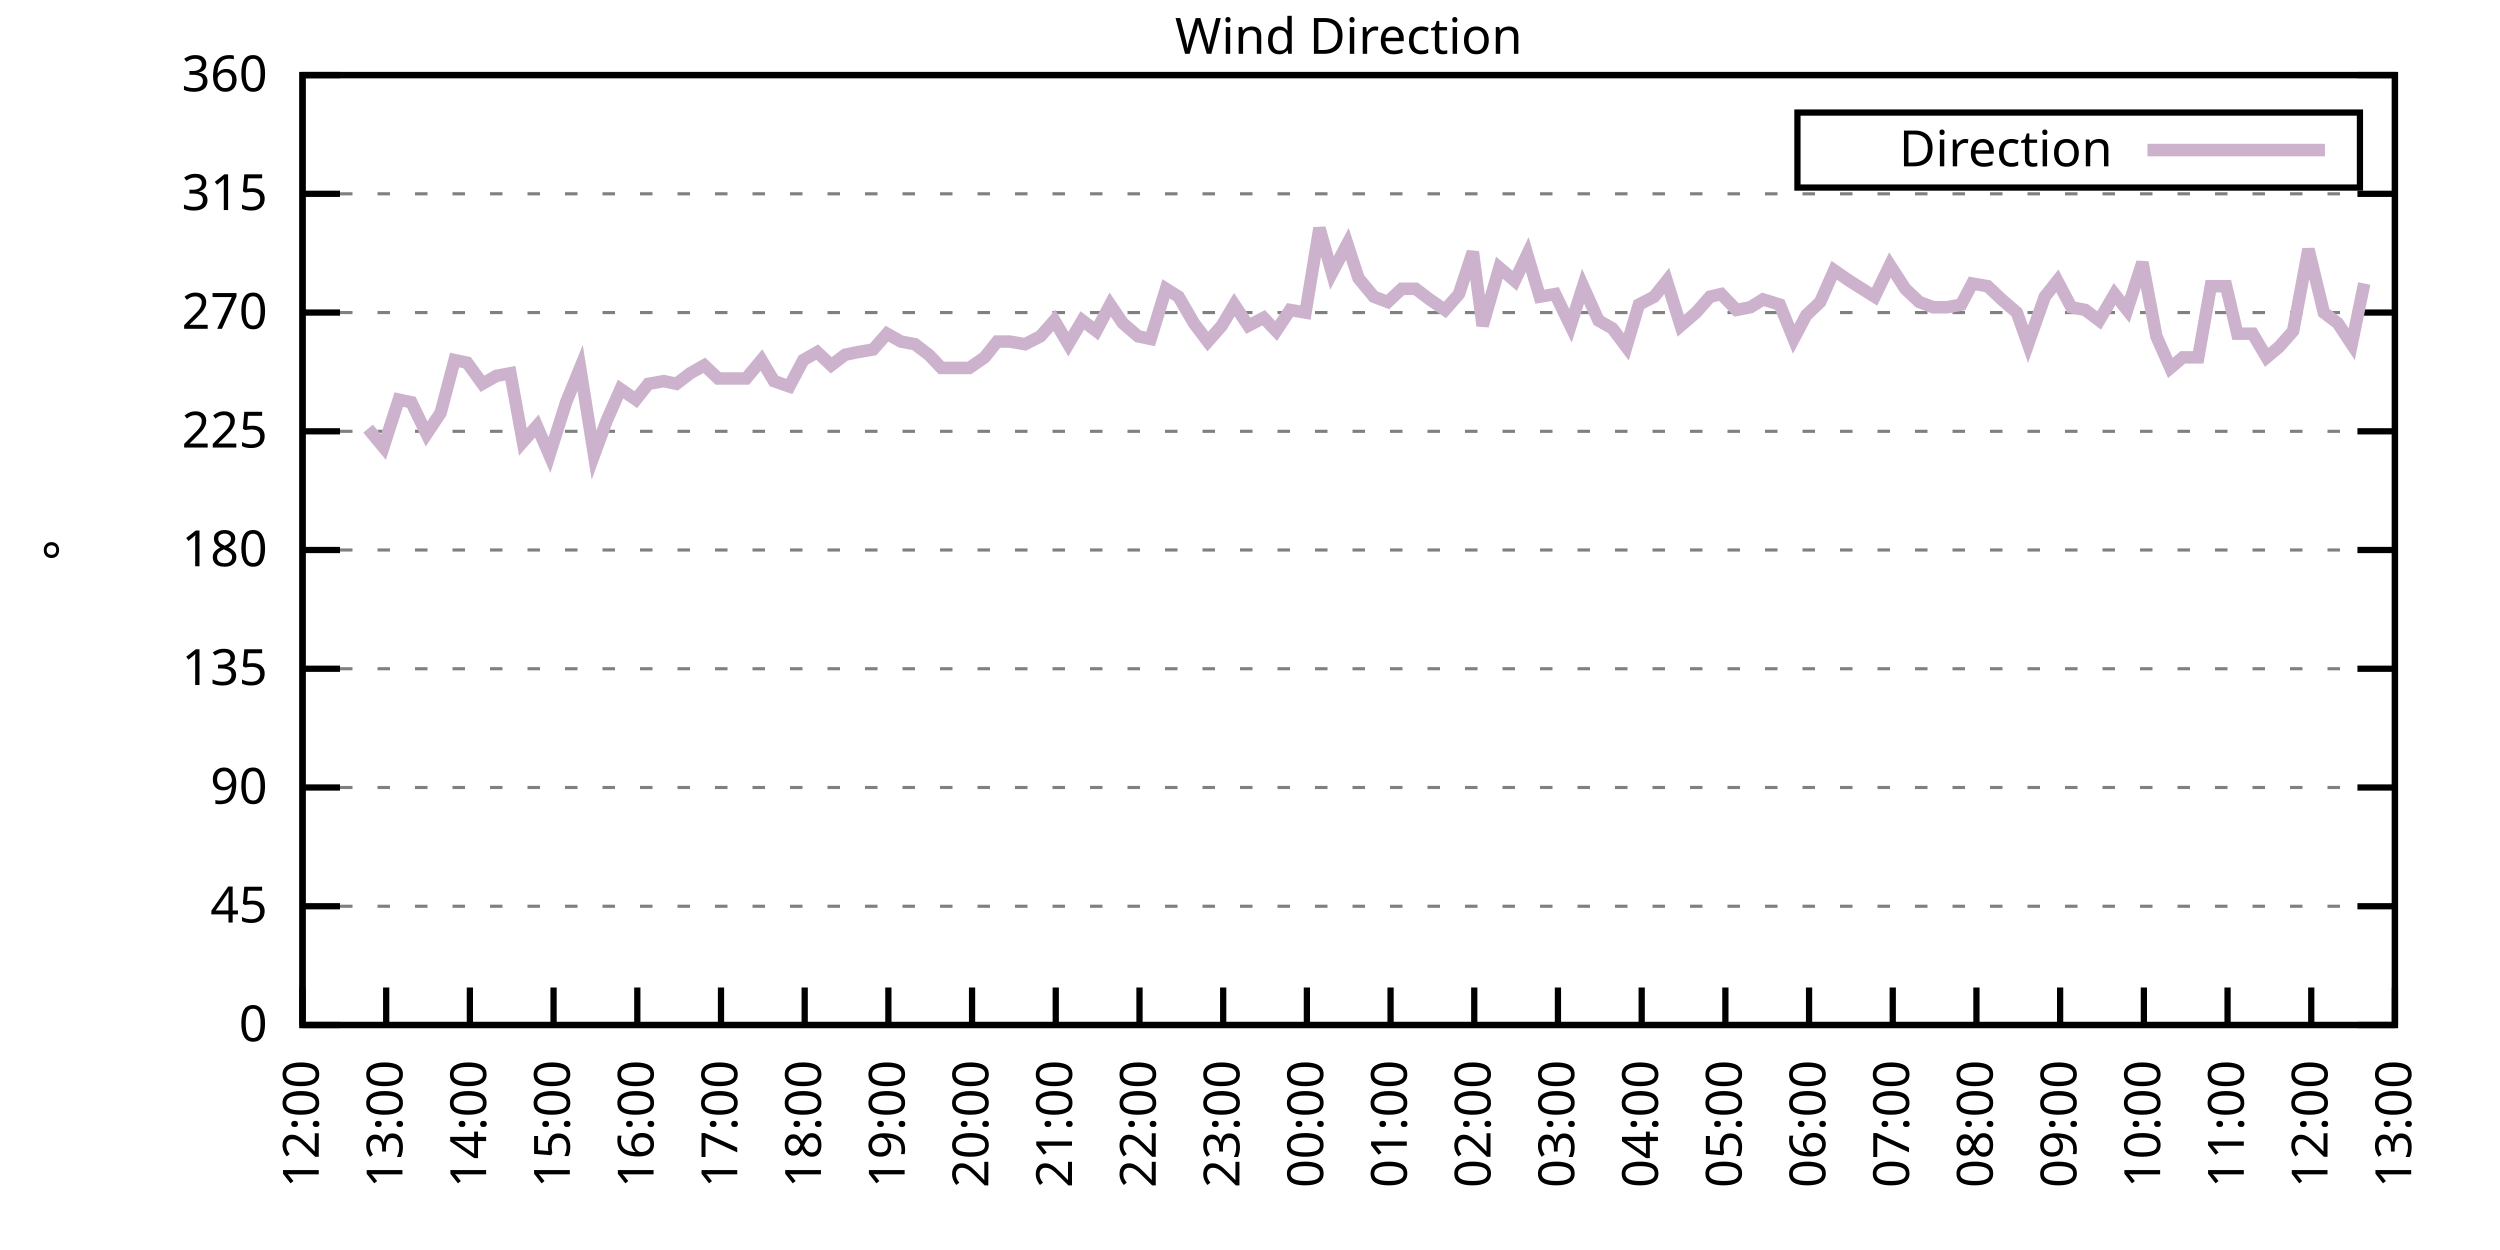
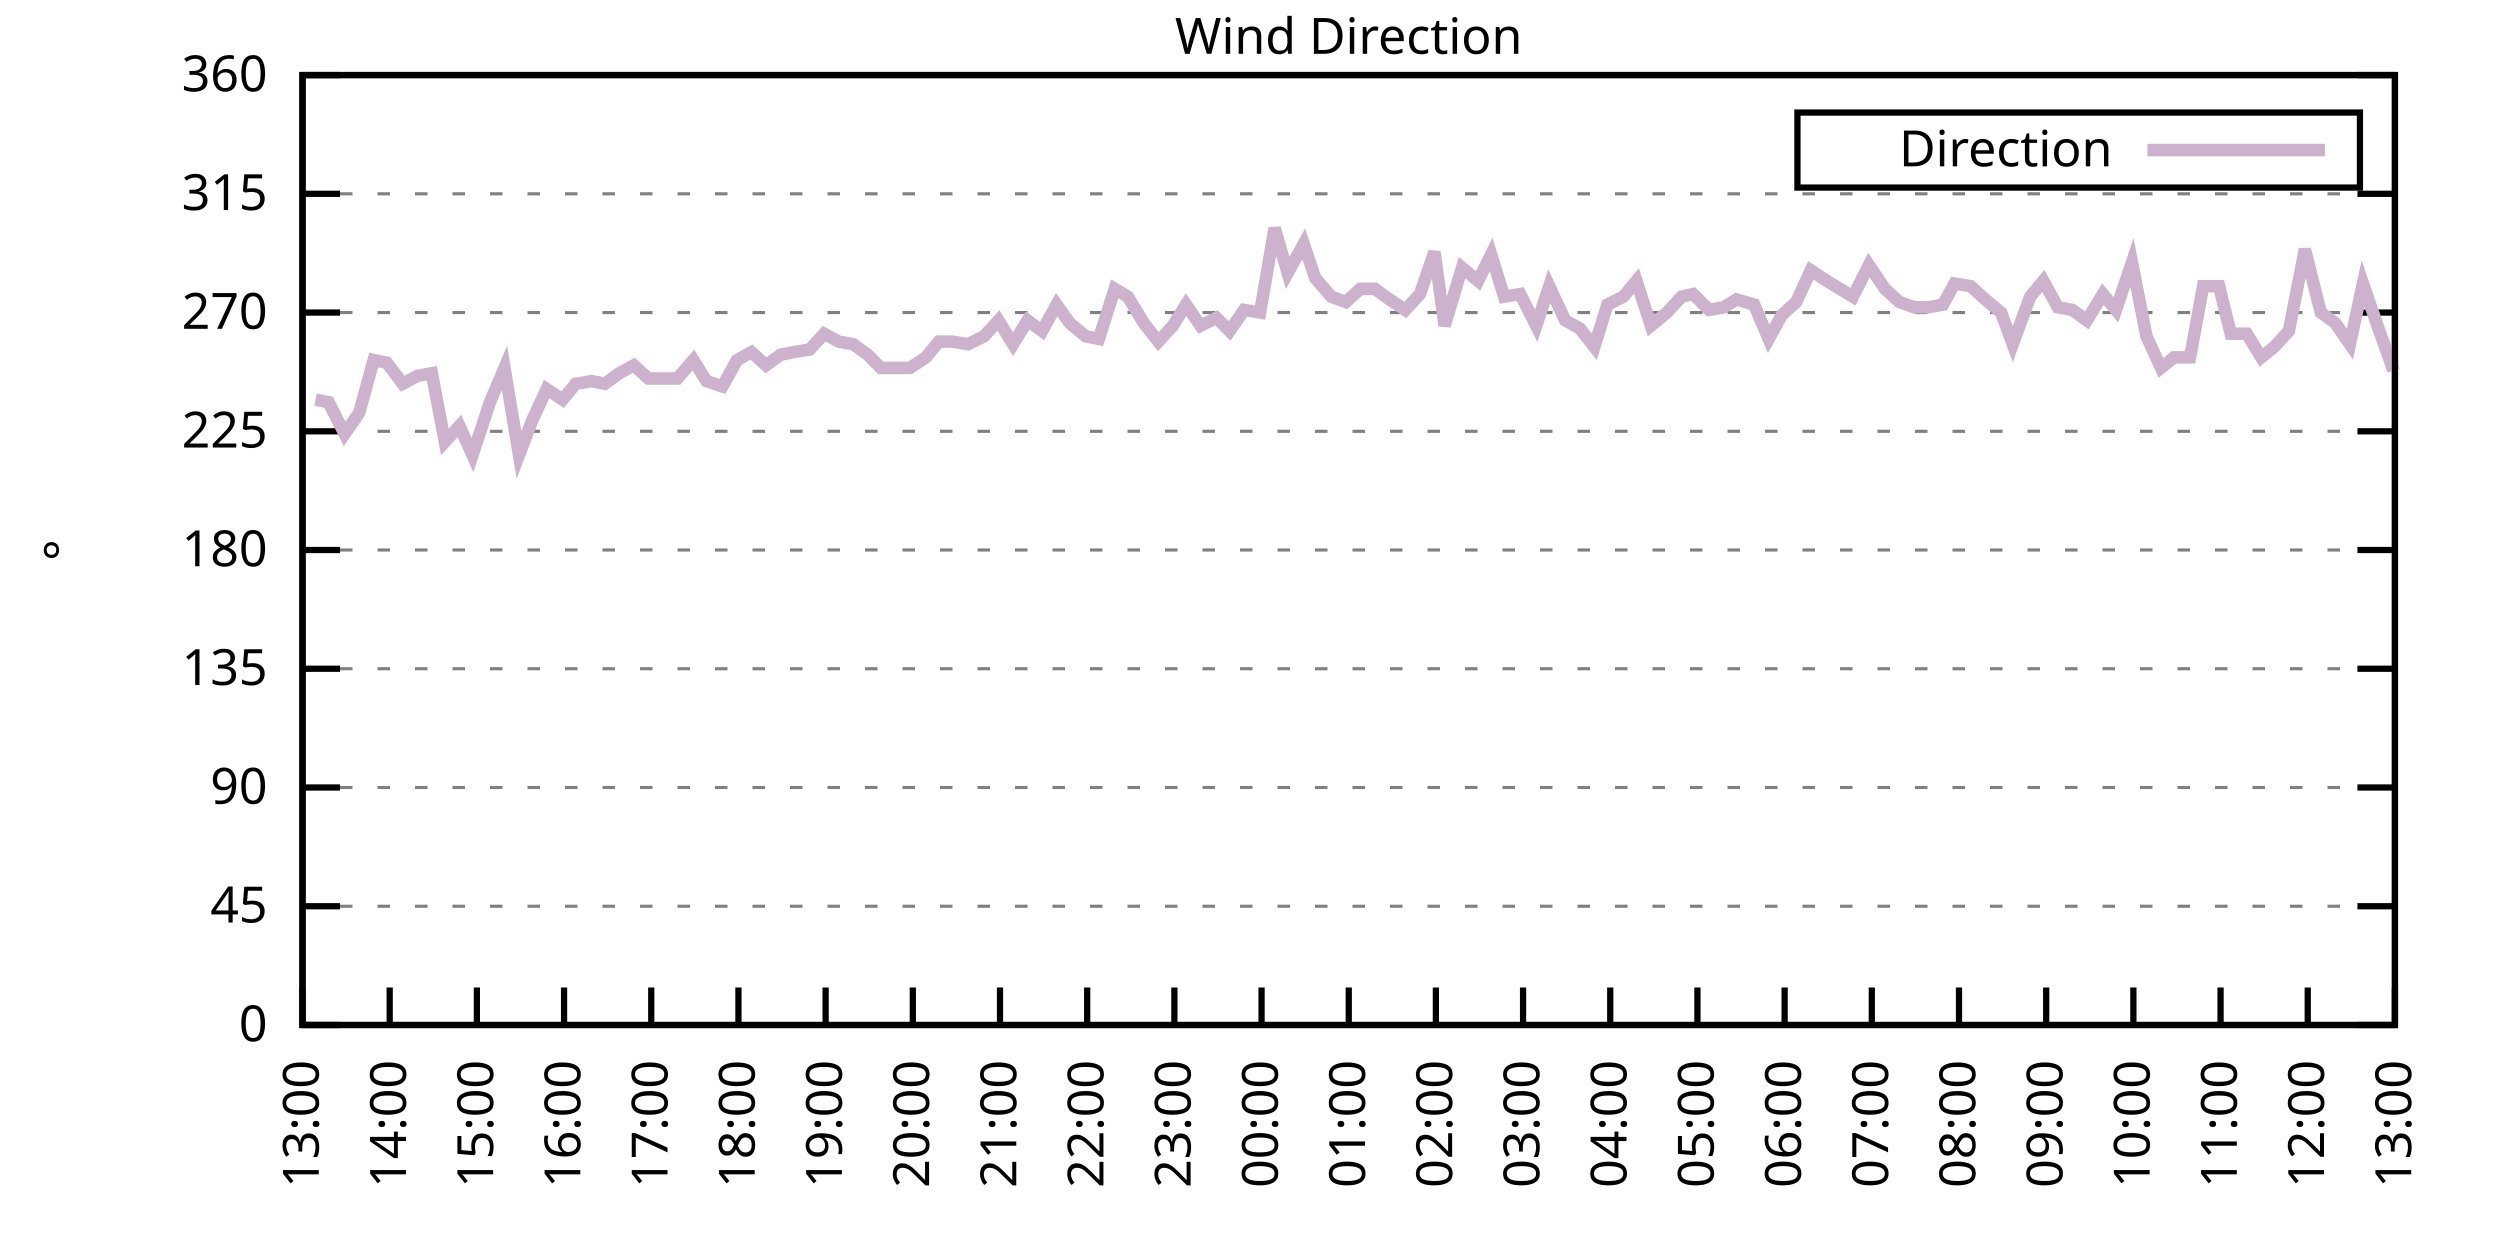
<svg xmlns="http://www.w3.org/2000/svg" xmlns:xlink="http://www.w3.org/1999/xlink" width="400" height="200" viewBox="0 0 400 200">
  <g id="gnuplot_canvas">
    <rect x="0" y="0" width="400" height="200" fill="none" />
    <defs>
      <circle id="gpDot" r="0.5" stroke-width="0.5" stroke="currentColor" />
      <path id="gpPt0" stroke-width="0.333" stroke="currentColor" d="M-1,0 h2 M0,-1 v2" />
      <path id="gpPt1" stroke-width="0.333" stroke="currentColor" d="M-1,-1 L1,1 M1,-1 L-1,1" />
      <path id="gpPt2" stroke-width="0.333" stroke="currentColor" d="M-1,0 L1,0 M0,-1 L0,1 M-1,-1 L1,1 M-1,1 L1,-1" />
      <rect id="gpPt3" stroke-width="0.333" stroke="currentColor" x="-1" y="-1" width="2" height="2" />
      <rect id="gpPt4" stroke-width="0.333" stroke="currentColor" fill="currentColor" x="-1" y="-1" width="2" height="2" />
      <circle id="gpPt5" stroke-width="0.333" stroke="currentColor" cx="0" cy="0" r="1" />
      <use xlink:href="#gpPt5" id="gpPt6" fill="currentColor" stroke="none" />
      <path id="gpPt7" stroke-width="0.333" stroke="currentColor" d="M0,-1.33 L-1.33,0.67 L1.33,0.67 z" />
      <use xlink:href="#gpPt7" id="gpPt8" fill="currentColor" stroke="none" />
      <use xlink:href="#gpPt7" id="gpPt9" stroke="currentColor" transform="rotate(180)" />
      <use xlink:href="#gpPt9" id="gpPt10" fill="currentColor" stroke="none" />
      <use xlink:href="#gpPt3" id="gpPt11" stroke="currentColor" transform="rotate(45)" />
      <use xlink:href="#gpPt11" id="gpPt12" fill="currentColor" stroke="none" />
      <path id="gpPt13" stroke-width="0.333" stroke="currentColor" d="M0,1.330 L1.265,0.411 L0.782,-1.067 L-0.782,-1.076 L-1.265,0.411 z" />
      <use xlink:href="#gpPt13" id="gpPt14" fill="currentColor" stroke="none" />
      <filter id="textbox" filterUnits="objectBoundingBox" x="0" y="0" height="1" width="1">
        <feFlood flood-color="white" flood-opacity="1" result="bgnd" />
        <feComposite in="SourceGraphic" in2="bgnd" operator="atop" />
      </filter>
      <filter id="greybox" filterUnits="objectBoundingBox" x="0" y="0" height="1" width="1">
        <feFlood flood-color="lightgrey" flood-opacity="1" result="grey" />
        <feComposite in="SourceGraphic" in2="grey" operator="atop" />
      </filter>
    </defs>
    <g fill="none" color="white" stroke="currentColor" stroke-width="1.00" stroke-linecap="butt" stroke-linejoin="miter">
</g>
    <g fill="none" color="black" stroke="currentColor" stroke-width="1.00" stroke-linecap="butt" stroke-linejoin="miter">
      <g stroke="none" shape-rendering="crispEdges">
        <polygon fill="rgb(255, 255, 255)" points="48.40,164.00 383.18,164.00 383.18,12.02 48.40,12.02 " />
      </g>
    </g>
    <g fill="none" color="black" stroke="currentColor" stroke-width="1.00" stroke-linecap="butt" stroke-linejoin="miter">
</g>
    <g fill="none" color="black" stroke="black" stroke-width="0.50" stroke-linecap="butt" stroke-linejoin="miter">
</g>
    <g fill="none" color="gray" stroke="currentColor" stroke-width="0.50" stroke-linecap="butt" stroke-linejoin="miter">
      <path stroke="gray" stroke-dasharray="2,4" class="gridline" d="M48.40,164.00 L383.19,164.00  " />
    </g>
    <g fill="none" color="gray" stroke="gray" stroke-width="1.00" stroke-linecap="butt" stroke-linejoin="miter">
</g>
    <g fill="none" color="black" stroke="currentColor" stroke-width="1.00" stroke-linecap="butt" stroke-linejoin="miter">
      <path stroke="black" d="M48.40,164.00 L54.40,164.00 M383.19,164.00 L377.19,164.00  " />
      <g transform="translate(42.80,166.60)" stroke="none" fill="black" font-family="Sans" font-size="8.00" text-anchor="end">
        <text>
          <tspan font-family="Sans"> 0</tspan>
        </text>
      </g>
    </g>
    <g fill="none" color="black" stroke="currentColor" stroke-width="1.00" stroke-linecap="butt" stroke-linejoin="miter">
</g>
    <g fill="none" color="black" stroke="black" stroke-width="0.50" stroke-linecap="butt" stroke-linejoin="miter">
</g>
    <g fill="none" color="gray" stroke="currentColor" stroke-width="0.50" stroke-linecap="butt" stroke-linejoin="miter">
      <path stroke="gray" stroke-dasharray="2,4" class="gridline" d="M48.40,145.00 L383.19,145.00  " />
    </g>
    <g fill="none" color="gray" stroke="gray" stroke-width="1.00" stroke-linecap="butt" stroke-linejoin="miter">
</g>
    <g fill="none" color="black" stroke="currentColor" stroke-width="1.00" stroke-linecap="butt" stroke-linejoin="miter">
      <path stroke="black" d="M48.40,145.00 L54.40,145.00 M383.19,145.00 L377.19,145.00  " />
      <g transform="translate(42.80,147.60)" stroke="none" fill="black" font-family="Sans" font-size="8.00" text-anchor="end">
        <text>
          <tspan font-family="Sans"> 45</tspan>
        </text>
      </g>
    </g>
    <g fill="none" color="black" stroke="currentColor" stroke-width="1.00" stroke-linecap="butt" stroke-linejoin="miter">
</g>
    <g fill="none" color="black" stroke="black" stroke-width="0.50" stroke-linecap="butt" stroke-linejoin="miter">
</g>
    <g fill="none" color="gray" stroke="currentColor" stroke-width="0.50" stroke-linecap="butt" stroke-linejoin="miter">
      <path stroke="gray" stroke-dasharray="2,4" class="gridline" d="M48.40,126.00 L383.19,126.00  " />
    </g>
    <g fill="none" color="gray" stroke="gray" stroke-width="1.00" stroke-linecap="butt" stroke-linejoin="miter">
</g>
    <g fill="none" color="black" stroke="currentColor" stroke-width="1.00" stroke-linecap="butt" stroke-linejoin="miter">
      <path stroke="black" d="M48.40,126.00 L54.40,126.00 M383.19,126.00 L377.19,126.00  " />
      <g transform="translate(42.80,128.60)" stroke="none" fill="black" font-family="Sans" font-size="8.00" text-anchor="end">
        <text>
          <tspan font-family="Sans"> 90</tspan>
        </text>
      </g>
    </g>
    <g fill="none" color="black" stroke="currentColor" stroke-width="1.00" stroke-linecap="butt" stroke-linejoin="miter">
</g>
    <g fill="none" color="black" stroke="black" stroke-width="0.50" stroke-linecap="butt" stroke-linejoin="miter">
</g>
    <g fill="none" color="gray" stroke="currentColor" stroke-width="0.50" stroke-linecap="butt" stroke-linejoin="miter">
      <path stroke="gray" stroke-dasharray="2,4" class="gridline" d="M48.40,107.00 L383.19,107.00  " />
    </g>
    <g fill="none" color="gray" stroke="gray" stroke-width="1.00" stroke-linecap="butt" stroke-linejoin="miter">
</g>
    <g fill="none" color="black" stroke="currentColor" stroke-width="1.00" stroke-linecap="butt" stroke-linejoin="miter">
      <path stroke="black" d="M48.40,107.00 L54.40,107.00 M383.19,107.00 L377.19,107.00  " />
      <g transform="translate(42.80,109.60)" stroke="none" fill="black" font-family="Sans" font-size="8.00" text-anchor="end">
        <text>
          <tspan font-family="Sans"> 135</tspan>
        </text>
      </g>
    </g>
    <g fill="none" color="black" stroke="currentColor" stroke-width="1.00" stroke-linecap="butt" stroke-linejoin="miter">
</g>
    <g fill="none" color="black" stroke="black" stroke-width="0.50" stroke-linecap="butt" stroke-linejoin="miter">
</g>
    <g fill="none" color="gray" stroke="currentColor" stroke-width="0.50" stroke-linecap="butt" stroke-linejoin="miter">
      <path stroke="gray" stroke-dasharray="2,4" class="gridline" d="M48.40,88.00 L383.19,88.00  " />
    </g>
    <g fill="none" color="gray" stroke="gray" stroke-width="1.00" stroke-linecap="butt" stroke-linejoin="miter">
</g>
    <g fill="none" color="black" stroke="currentColor" stroke-width="1.00" stroke-linecap="butt" stroke-linejoin="miter">
      <path stroke="black" d="M48.40,88.00 L54.40,88.00 M383.19,88.00 L377.19,88.00  " />
      <g transform="translate(42.80,90.60)" stroke="none" fill="black" font-family="Sans" font-size="8.00" text-anchor="end">
        <text>
          <tspan font-family="Sans"> 180</tspan>
        </text>
      </g>
    </g>
    <g fill="none" color="black" stroke="currentColor" stroke-width="1.00" stroke-linecap="butt" stroke-linejoin="miter">
</g>
    <g fill="none" color="black" stroke="black" stroke-width="0.50" stroke-linecap="butt" stroke-linejoin="miter">
</g>
    <g fill="none" color="gray" stroke="currentColor" stroke-width="0.50" stroke-linecap="butt" stroke-linejoin="miter">
      <path stroke="gray" stroke-dasharray="2,4" class="gridline" d="M48.40,69.01 L383.19,69.01  " />
    </g>
    <g fill="none" color="gray" stroke="gray" stroke-width="1.00" stroke-linecap="butt" stroke-linejoin="miter">
</g>
    <g fill="none" color="black" stroke="currentColor" stroke-width="1.00" stroke-linecap="butt" stroke-linejoin="miter">
      <path stroke="black" d="M48.40,69.01 L54.40,69.01 M383.19,69.01 L377.19,69.01  " />
      <g transform="translate(42.80,71.61)" stroke="none" fill="black" font-family="Sans" font-size="8.00" text-anchor="end">
        <text>
          <tspan font-family="Sans"> 225</tspan>
        </text>
      </g>
    </g>
    <g fill="none" color="black" stroke="currentColor" stroke-width="1.00" stroke-linecap="butt" stroke-linejoin="miter">
</g>
    <g fill="none" color="black" stroke="black" stroke-width="0.50" stroke-linecap="butt" stroke-linejoin="miter">
</g>
    <g fill="none" color="gray" stroke="currentColor" stroke-width="0.50" stroke-linecap="butt" stroke-linejoin="miter">
      <path stroke="gray" stroke-dasharray="2,4" class="gridline" d="M48.40,50.01 L383.19,50.01  " />
    </g>
    <g fill="none" color="gray" stroke="gray" stroke-width="1.00" stroke-linecap="butt" stroke-linejoin="miter">
</g>
    <g fill="none" color="black" stroke="currentColor" stroke-width="1.00" stroke-linecap="butt" stroke-linejoin="miter">
      <path stroke="black" d="M48.40,50.01 L54.40,50.01 M383.19,50.01 L377.19,50.01  " />
      <g transform="translate(42.80,52.61)" stroke="none" fill="black" font-family="Sans" font-size="8.00" text-anchor="end">
        <text>
          <tspan font-family="Sans"> 270</tspan>
        </text>
      </g>
    </g>
    <g fill="none" color="black" stroke="currentColor" stroke-width="1.00" stroke-linecap="butt" stroke-linejoin="miter">
</g>
    <g fill="none" color="black" stroke="black" stroke-width="0.50" stroke-linecap="butt" stroke-linejoin="miter">
</g>
    <g fill="none" color="gray" stroke="currentColor" stroke-width="0.50" stroke-linecap="butt" stroke-linejoin="miter">
      <path stroke="gray" stroke-dasharray="2,4" class="gridline" d="M48.40,31.01 L383.19,31.01  " />
    </g>
    <g fill="none" color="gray" stroke="gray" stroke-width="1.00" stroke-linecap="butt" stroke-linejoin="miter">
</g>
    <g fill="none" color="black" stroke="currentColor" stroke-width="1.00" stroke-linecap="butt" stroke-linejoin="miter">
      <path stroke="black" d="M48.40,31.01 L54.40,31.01 M383.19,31.01 L377.19,31.01  " />
      <g transform="translate(42.80,33.61)" stroke="none" fill="black" font-family="Sans" font-size="8.00" text-anchor="end">
        <text>
          <tspan font-family="Sans"> 315</tspan>
        </text>
      </g>
    </g>
    <g fill="none" color="black" stroke="currentColor" stroke-width="1.00" stroke-linecap="butt" stroke-linejoin="miter">
</g>
    <g fill="none" color="black" stroke="black" stroke-width="0.50" stroke-linecap="butt" stroke-linejoin="miter">
</g>
    <g fill="none" color="gray" stroke="currentColor" stroke-width="0.50" stroke-linecap="butt" stroke-linejoin="miter">
      <path stroke="gray" stroke-dasharray="2,4" class="gridline" d="M48.40,12.01 L383.19,12.01  " />
    </g>
    <g fill="none" color="gray" stroke="gray" stroke-width="1.00" stroke-linecap="butt" stroke-linejoin="miter">
</g>
    <g fill="none" color="black" stroke="currentColor" stroke-width="1.00" stroke-linecap="butt" stroke-linejoin="miter">
      <path stroke="black" d="M48.40,12.01 L54.40,12.01 M383.19,12.01 L377.19,12.01  " />
      <g transform="translate(42.80,14.61)" stroke="none" fill="black" font-family="Sans" font-size="8.00" text-anchor="end">
        <text>
          <tspan font-family="Sans"> 360</tspan>
        </text>
      </g>
    </g>
    <g fill="none" color="black" stroke="currentColor" stroke-width="1.00" stroke-linecap="butt" stroke-linejoin="miter">
      <path stroke="black" d="M48.40,164.00 L48.40,158.00  " />
      <g transform="translate(51.00,169.60) rotate(270.00)" stroke="none" fill="black" font-family="Sans" font-size="8.00" text-anchor="end">
        <text>
-           <tspan font-family="Sans">12:00</tspan>
-         </text>
-       </g>
-     </g>
-     <g fill="none" color="black" stroke="currentColor" stroke-width="1.00" stroke-linecap="butt" stroke-linejoin="miter">
-       <path stroke="black" d="M61.79,164.00 L61.79,158.00  " />
-       <g transform="translate(64.39,169.60) rotate(270.00)" stroke="none" fill="black" font-family="Sans" font-size="8.00" text-anchor="end">
-         <text>
          <tspan font-family="Sans">13:00</tspan>
        </text>
      </g>
    </g>
    <g fill="none" color="black" stroke="currentColor" stroke-width="1.00" stroke-linecap="butt" stroke-linejoin="miter">
-       <path stroke="black" d="M75.18,164.00 L75.18,158.00  " />
-       <g transform="translate(77.78,169.60) rotate(270.00)" stroke="none" fill="black" font-family="Sans" font-size="8.00" text-anchor="end">
+       <path stroke="black" d="M62.35,164.00 L62.35,158.00  " />
+       <g transform="translate(64.95,169.60) rotate(270.00)" stroke="none" fill="black" font-family="Sans" font-size="8.00" text-anchor="end">
        <text>
          <tspan font-family="Sans">14:00</tspan>
        </text>
      </g>
    </g>
    <g fill="none" color="black" stroke="currentColor" stroke-width="1.00" stroke-linecap="butt" stroke-linejoin="miter">
-       <path stroke="black" d="M88.57,164.00 L88.57,158.00  " />
-       <g transform="translate(91.17,169.60) rotate(270.00)" stroke="none" fill="black" font-family="Sans" font-size="8.00" text-anchor="end">
+       <path stroke="black" d="M76.30,164.00 L76.30,158.00  " />
+       <g transform="translate(78.90,169.60) rotate(270.00)" stroke="none" fill="black" font-family="Sans" font-size="8.00" text-anchor="end">
        <text>
          <tspan font-family="Sans">15:00</tspan>
        </text>
      </g>
    </g>
    <g fill="none" color="black" stroke="currentColor" stroke-width="1.00" stroke-linecap="butt" stroke-linejoin="miter">
-       <path stroke="black" d="M101.97,164.00 L101.97,158.00  " />
-       <g transform="translate(104.57,169.60) rotate(270.00)" stroke="none" fill="black" font-family="Sans" font-size="8.00" text-anchor="end">
+       <path stroke="black" d="M90.25,164.00 L90.25,158.00  " />
+       <g transform="translate(92.85,169.60) rotate(270.00)" stroke="none" fill="black" font-family="Sans" font-size="8.00" text-anchor="end">
        <text>
          <tspan font-family="Sans">16:00</tspan>
        </text>
      </g>
    </g>
    <g fill="none" color="black" stroke="currentColor" stroke-width="1.00" stroke-linecap="butt" stroke-linejoin="miter">
-       <path stroke="black" d="M115.36,164.00 L115.36,158.00  " />
-       <g transform="translate(117.96,169.60) rotate(270.00)" stroke="none" fill="black" font-family="Sans" font-size="8.00" text-anchor="end">
+       <path stroke="black" d="M104.20,164.00 L104.20,158.00  " />
+       <g transform="translate(106.80,169.60) rotate(270.00)" stroke="none" fill="black" font-family="Sans" font-size="8.00" text-anchor="end">
        <text>
          <tspan font-family="Sans">17:00</tspan>
        </text>
      </g>
    </g>
    <g fill="none" color="black" stroke="currentColor" stroke-width="1.00" stroke-linecap="butt" stroke-linejoin="miter">
-       <path stroke="black" d="M128.75,164.00 L128.75,158.00  " />
-       <g transform="translate(131.35,169.60) rotate(270.00)" stroke="none" fill="black" font-family="Sans" font-size="8.00" text-anchor="end">
+       <path stroke="black" d="M118.15,164.00 L118.15,158.00  " />
+       <g transform="translate(120.75,169.60) rotate(270.00)" stroke="none" fill="black" font-family="Sans" font-size="8.00" text-anchor="end">
        <text>
          <tspan font-family="Sans">18:00</tspan>
        </text>
      </g>
    </g>
    <g fill="none" color="black" stroke="currentColor" stroke-width="1.00" stroke-linecap="butt" stroke-linejoin="miter">
-       <path stroke="black" d="M142.14,164.00 L142.14,158.00  " />
-       <g transform="translate(144.74,169.60) rotate(270.00)" stroke="none" fill="black" font-family="Sans" font-size="8.00" text-anchor="end">
+       <path stroke="black" d="M132.10,164.00 L132.10,158.00  " />
+       <g transform="translate(134.70,169.60) rotate(270.00)" stroke="none" fill="black" font-family="Sans" font-size="8.00" text-anchor="end">
        <text>
          <tspan font-family="Sans">19:00</tspan>
        </text>
      </g>
    </g>
    <g fill="none" color="black" stroke="currentColor" stroke-width="1.00" stroke-linecap="butt" stroke-linejoin="miter">
-       <path stroke="black" d="M155.53,164.00 L155.53,158.00  " />
-       <g transform="translate(158.13,169.60) rotate(270.00)" stroke="none" fill="black" font-family="Sans" font-size="8.00" text-anchor="end">
+       <path stroke="black" d="M146.05,164.00 L146.05,158.00  " />
+       <g transform="translate(148.65,169.60) rotate(270.00)" stroke="none" fill="black" font-family="Sans" font-size="8.00" text-anchor="end">
        <text>
          <tspan font-family="Sans">20:00</tspan>
        </text>
      </g>
    </g>
    <g fill="none" color="black" stroke="currentColor" stroke-width="1.00" stroke-linecap="butt" stroke-linejoin="miter">
-       <path stroke="black" d="M168.92,164.00 L168.92,158.00  " />
-       <g transform="translate(171.52,169.60) rotate(270.00)" stroke="none" fill="black" font-family="Sans" font-size="8.00" text-anchor="end">
+       <path stroke="black" d="M160.00,164.00 L160.00,158.00  " />
+       <g transform="translate(162.60,169.60) rotate(270.00)" stroke="none" fill="black" font-family="Sans" font-size="8.00" text-anchor="end">
        <text>
          <tspan font-family="Sans">21:00</tspan>
        </text>
      </g>
    </g>
    <g fill="none" color="black" stroke="currentColor" stroke-width="1.00" stroke-linecap="butt" stroke-linejoin="miter">
-       <path stroke="black" d="M182.32,164.00 L182.32,158.00  " />
-       <g transform="translate(184.92,169.60) rotate(270.00)" stroke="none" fill="black" font-family="Sans" font-size="8.00" text-anchor="end">
+       <path stroke="black" d="M173.95,164.00 L173.95,158.00  " />
+       <g transform="translate(176.55,169.60) rotate(270.00)" stroke="none" fill="black" font-family="Sans" font-size="8.00" text-anchor="end">
        <text>
          <tspan font-family="Sans">22:00</tspan>
        </text>
      </g>
    </g>
    <g fill="none" color="black" stroke="currentColor" stroke-width="1.00" stroke-linecap="butt" stroke-linejoin="miter">
-       <path stroke="black" d="M195.71,164.00 L195.71,158.00  " />
-       <g transform="translate(198.31,169.60) rotate(270.00)" stroke="none" fill="black" font-family="Sans" font-size="8.00" text-anchor="end">
+       <path stroke="black" d="M187.90,164.00 L187.90,158.00  " />
+       <g transform="translate(190.50,169.60) rotate(270.00)" stroke="none" fill="black" font-family="Sans" font-size="8.00" text-anchor="end">
        <text>
          <tspan font-family="Sans">23:00</tspan>
        </text>
      </g>
    </g>
    <g fill="none" color="black" stroke="currentColor" stroke-width="1.00" stroke-linecap="butt" stroke-linejoin="miter">
-       <path stroke="black" d="M209.10,164.00 L209.10,158.00  " />
-       <g transform="translate(211.70,169.60) rotate(270.00)" stroke="none" fill="black" font-family="Sans" font-size="8.00" text-anchor="end">
+       <path stroke="black" d="M201.85,164.00 L201.85,158.00  " />
+       <g transform="translate(204.45,169.60) rotate(270.00)" stroke="none" fill="black" font-family="Sans" font-size="8.00" text-anchor="end">
        <text>
          <tspan font-family="Sans">00:00</tspan>
        </text>
      </g>
    </g>
    <g fill="none" color="black" stroke="currentColor" stroke-width="1.00" stroke-linecap="butt" stroke-linejoin="miter">
-       <path stroke="black" d="M222.49,164.00 L222.49,158.00  " />
-       <g transform="translate(225.09,169.60) rotate(270.00)" stroke="none" fill="black" font-family="Sans" font-size="8.00" text-anchor="end">
+       <path stroke="black" d="M215.80,164.00 L215.80,158.00  " />
+       <g transform="translate(218.40,169.60) rotate(270.00)" stroke="none" fill="black" font-family="Sans" font-size="8.00" text-anchor="end">
        <text>
          <tspan font-family="Sans">01:00</tspan>
        </text>
      </g>
    </g>
    <g fill="none" color="black" stroke="currentColor" stroke-width="1.00" stroke-linecap="butt" stroke-linejoin="miter">
-       <path stroke="black" d="M235.88,164.00 L235.88,158.00  " />
-       <g transform="translate(238.48,169.60) rotate(270.00)" stroke="none" fill="black" font-family="Sans" font-size="8.00" text-anchor="end">
+       <path stroke="black" d="M229.74,164.00 L229.74,158.00  " />
+       <g transform="translate(232.34,169.60) rotate(270.00)" stroke="none" fill="black" font-family="Sans" font-size="8.00" text-anchor="end">
        <text>
          <tspan font-family="Sans">02:00</tspan>
        </text>
      </g>
    </g>
    <g fill="none" color="black" stroke="currentColor" stroke-width="1.00" stroke-linecap="butt" stroke-linejoin="miter">
-       <path stroke="black" d="M249.27,164.00 L249.27,158.00  " />
-       <g transform="translate(251.87,169.60) rotate(270.00)" stroke="none" fill="black" font-family="Sans" font-size="8.00" text-anchor="end">
+       <path stroke="black" d="M243.69,164.00 L243.69,158.00  " />
+       <g transform="translate(246.29,169.60) rotate(270.00)" stroke="none" fill="black" font-family="Sans" font-size="8.00" text-anchor="end">
        <text>
          <tspan font-family="Sans">03:00</tspan>
        </text>
      </g>
    </g>
    <g fill="none" color="black" stroke="currentColor" stroke-width="1.00" stroke-linecap="butt" stroke-linejoin="miter">
-       <path stroke="black" d="M262.67,164.00 L262.67,158.00  " />
-       <g transform="translate(265.27,169.60) rotate(270.00)" stroke="none" fill="black" font-family="Sans" font-size="8.00" text-anchor="end">
+       <path stroke="black" d="M257.64,164.00 L257.64,158.00  " />
+       <g transform="translate(260.24,169.60) rotate(270.00)" stroke="none" fill="black" font-family="Sans" font-size="8.00" text-anchor="end">
        <text>
          <tspan font-family="Sans">04:00</tspan>
        </text>
      </g>
    </g>
    <g fill="none" color="black" stroke="currentColor" stroke-width="1.00" stroke-linecap="butt" stroke-linejoin="miter">
-       <path stroke="black" d="M276.06,164.00 L276.06,158.00  " />
-       <g transform="translate(278.66,169.60) rotate(270.00)" stroke="none" fill="black" font-family="Sans" font-size="8.00" text-anchor="end">
+       <path stroke="black" d="M271.59,164.00 L271.59,158.00  " />
+       <g transform="translate(274.19,169.60) rotate(270.00)" stroke="none" fill="black" font-family="Sans" font-size="8.00" text-anchor="end">
        <text>
          <tspan font-family="Sans">05:00</tspan>
        </text>
      </g>
    </g>
    <g fill="none" color="black" stroke="currentColor" stroke-width="1.00" stroke-linecap="butt" stroke-linejoin="miter">
-       <path stroke="black" d="M289.45,164.00 L289.45,158.00  " />
-       <g transform="translate(292.05,169.60) rotate(270.00)" stroke="none" fill="black" font-family="Sans" font-size="8.00" text-anchor="end">
+       <path stroke="black" d="M285.54,164.00 L285.54,158.00  " />
+       <g transform="translate(288.14,169.60) rotate(270.00)" stroke="none" fill="black" font-family="Sans" font-size="8.00" text-anchor="end">
        <text>
          <tspan font-family="Sans">06:00</tspan>
        </text>
      </g>
    </g>
    <g fill="none" color="black" stroke="currentColor" stroke-width="1.00" stroke-linecap="butt" stroke-linejoin="miter">
-       <path stroke="black" d="M302.84,164.00 L302.84,158.00  " />
-       <g transform="translate(305.44,169.60) rotate(270.00)" stroke="none" fill="black" font-family="Sans" font-size="8.00" text-anchor="end">
+       <path stroke="black" d="M299.49,164.00 L299.49,158.00  " />
+       <g transform="translate(302.09,169.60) rotate(270.00)" stroke="none" fill="black" font-family="Sans" font-size="8.00" text-anchor="end">
        <text>
          <tspan font-family="Sans">07:00</tspan>
        </text>
      </g>
    </g>
    <g fill="none" color="black" stroke="currentColor" stroke-width="1.00" stroke-linecap="butt" stroke-linejoin="miter">
-       <path stroke="black" d="M316.23,164.00 L316.23,158.00  " />
-       <g transform="translate(318.83,169.60) rotate(270.00)" stroke="none" fill="black" font-family="Sans" font-size="8.00" text-anchor="end">
+       <path stroke="black" d="M313.44,164.00 L313.44,158.00  " />
+       <g transform="translate(316.04,169.60) rotate(270.00)" stroke="none" fill="black" font-family="Sans" font-size="8.00" text-anchor="end">
        <text>
          <tspan font-family="Sans">08:00</tspan>
        </text>
      </g>
    </g>
    <g fill="none" color="black" stroke="currentColor" stroke-width="1.00" stroke-linecap="butt" stroke-linejoin="miter">
-       <path stroke="black" d="M329.62,164.00 L329.62,158.00  " />
-       <g transform="translate(332.22,169.60) rotate(270.00)" stroke="none" fill="black" font-family="Sans" font-size="8.00" text-anchor="end">
+       <path stroke="black" d="M327.39,164.00 L327.39,158.00  " />
+       <g transform="translate(329.99,169.60) rotate(270.00)" stroke="none" fill="black" font-family="Sans" font-size="8.00" text-anchor="end">
        <text>
          <tspan font-family="Sans">09:00</tspan>
        </text>
      </g>
    </g>
    <g fill="none" color="black" stroke="currentColor" stroke-width="1.00" stroke-linecap="butt" stroke-linejoin="miter">
-       <path stroke="black" d="M343.02,164.00 L343.02,158.00  " />
-       <g transform="translate(345.62,169.60) rotate(270.00)" stroke="none" fill="black" font-family="Sans" font-size="8.00" text-anchor="end">
+       <path stroke="black" d="M341.34,164.00 L341.34,158.00  " />
+       <g transform="translate(343.94,169.60) rotate(270.00)" stroke="none" fill="black" font-family="Sans" font-size="8.00" text-anchor="end">
        <text>
          <tspan font-family="Sans">10:00</tspan>
        </text>
      </g>
    </g>
    <g fill="none" color="black" stroke="currentColor" stroke-width="1.00" stroke-linecap="butt" stroke-linejoin="miter">
-       <path stroke="black" d="M356.41,164.00 L356.41,158.00  " />
-       <g transform="translate(359.01,169.60) rotate(270.00)" stroke="none" fill="black" font-family="Sans" font-size="8.00" text-anchor="end">
+       <path stroke="black" d="M355.29,164.00 L355.29,158.00  " />
+       <g transform="translate(357.89,169.60) rotate(270.00)" stroke="none" fill="black" font-family="Sans" font-size="8.00" text-anchor="end">
        <text>
          <tspan font-family="Sans">11:00</tspan>
        </text>
      </g>
    </g>
    <g fill="none" color="black" stroke="currentColor" stroke-width="1.00" stroke-linecap="butt" stroke-linejoin="miter">
-       <path stroke="black" d="M369.80,164.00 L369.80,158.00  " />
-       <g transform="translate(372.40,169.60) rotate(270.00)" stroke="none" fill="black" font-family="Sans" font-size="8.00" text-anchor="end">
+       <path stroke="black" d="M369.24,164.00 L369.24,158.00  " />
+       <g transform="translate(371.84,169.60) rotate(270.00)" stroke="none" fill="black" font-family="Sans" font-size="8.00" text-anchor="end">
        <text>
          <tspan font-family="Sans">12:00</tspan>
        </text>
      </g>
    </g>
    <g fill="none" color="black" stroke="currentColor" stroke-width="1.00" stroke-linecap="butt" stroke-linejoin="miter">
      <path stroke="black" d="M383.19,164.00 L383.19,158.00  " />
      <g transform="translate(385.79,169.60) rotate(270.00)" stroke="none" fill="black" font-family="Sans" font-size="8.00" text-anchor="end">
        <text>
          <tspan font-family="Sans">13:00</tspan>
        </text>
      </g>
    </g>
    <g fill="none" color="black" stroke="currentColor" stroke-width="1.00" stroke-linecap="butt" stroke-linejoin="miter">
</g>
    <g fill="none" color="black" stroke="currentColor" stroke-width="1.00" stroke-linecap="butt" stroke-linejoin="miter">
      <path stroke="black" d="M48.40,12.01 L48.40,164.00 L383.19,164.00 L383.19,12.01 L48.40,12.01 Z  " />
    </g>
    <g fill="none" color="black" stroke="currentColor" stroke-width="1.00" stroke-linecap="butt" stroke-linejoin="miter">
</g>
    <g fill="none" color="black" stroke="currentColor" stroke-width="1.00" stroke-linecap="butt" stroke-linejoin="miter">
      <path stroke="black" d="M287.59,30.01 L287.59,18.01 L377.59,18.01 L377.59,30.01 L287.59,30.01 Z  " />
    </g>
    <g id="Wind_direction_plot_1">
      <g fill="none" color="white" stroke="black" stroke-width="2.00" stroke-linecap="butt" stroke-linejoin="miter">
</g>
      <g fill="none" color="black" stroke="currentColor" stroke-width="2.00" stroke-linecap="butt" stroke-linejoin="miter">
        <g transform="translate(337.99,26.61)" stroke="none" fill="black" font-family="Sans" font-size="8.00" text-anchor="end">
          <text>
            <tspan font-family="Sans">Direction</tspan>
          </text>
        </g>
      </g>
      <g fill="none" color="black" stroke="currentColor" stroke-width="2.00" stroke-linecap="butt" stroke-linejoin="miter">
-         <path stroke="rgb(204, 178, 204)" d="M343.59,24.01 L371.99,24.01 M58.89,68.58 L61.35,71.54 L63.80,63.94 L65.81,64.36 L68.26,69.43 L70.50,66.05   L72.73,57.61 L74.74,58.03 L77.19,61.41 L79.42,60.14 L81.66,59.72 L83.66,70.70 L85.90,68.16 L87.91,72.81   L90.58,64.36 L92.82,58.87 L95.05,72.81 L97.06,67.32 L99.29,62.25 L101.74,63.94 L103.75,61.41 L106.21,60.98   L108.22,61.41 L110.45,59.72 L112.68,58.45 L114.91,60.56 L117.37,60.56 L119.38,60.56 L121.83,57.61 L123.84,60.98   L126.29,61.83 L128.53,57.61 L130.76,56.34 L132.99,58.45 L135.22,56.76 L137.23,56.34 L139.69,55.92 L141.92,53.39   L144.15,54.65 L146.38,55.07 L148.61,56.76 L150.62,58.87 L153.08,58.87 L155.09,58.87 L157.54,57.18 L159.55,54.65   L161.56,54.65 L164.01,55.07 L166.47,53.81 L168.70,51.27 L170.93,55.07 L173.17,51.27 L175.40,52.96 L177.63,48.74   L179.64,51.70 L182.09,53.81 L184.10,54.23 L186.56,46.21 L188.57,47.47 L191.02,51.70 L193.25,54.65 L195.48,52.12   L197.49,48.74 L199.73,52.12 L202.18,50.85 L204.19,52.96 L206.42,49.59 L208.88,50.01 L211.11,36.50 L213.12,43.67   L215.57,39.03 L217.36,44.52 L219.81,47.47 L222.04,48.32 L224.28,46.21 L226.51,46.21 L228.74,47.90 L231.20,49.59   L233.43,47.05 L235.66,40.30 L237.22,52.12 L239.90,42.83 L242.36,44.94 L244.36,40.72 L246.37,47.47 L248.83,47.05   L251.28,52.12 L253.29,45.79 L255.75,51.27 L257.98,52.54 L260.21,55.50 L262.22,48.74 L264.67,47.47 L266.68,44.94   L268.92,52.12 L271.37,50.01 L273.60,47.47 L275.39,47.05 L277.84,49.59 L280.07,49.16 L282.08,47.90 L284.76,48.74   L286.99,54.23 L289.00,50.43 L291.23,48.32 L293.47,43.25 L295.92,44.94 L297.93,46.21 L299.94,47.47 L302.39,42.41   L304.85,46.21 L307.08,48.32 L309.31,49.16 L311.54,49.16 L313.78,48.74 L315.56,45.36 L318.02,45.79 L320.25,47.90   L322.70,50.01 L324.49,55.07 L327.17,47.47 L329.18,44.94 L331.41,49.16 L333.64,49.59 L335.87,51.27 L338.33,47.05   L340.34,49.59 L342.79,41.99 L345.02,53.81 L347.26,58.87 L349.26,57.18 L351.72,57.18 L353.73,45.79 L356.18,45.79   L357.97,53.39 L360.42,53.39 L362.66,57.18 L364.66,55.50 L366.90,52.96 L369.35,39.87 L371.81,50.01 L374.04,51.70   L376.27,55.07 L378.28,45.36  " />
+         <path stroke="rgb(204, 178, 204)" d="M343.59,24.01 L371.99,24.01 M50.49,63.94 L52.58,64.36 L55.14,69.43 L57.47,66.05 L59.79,57.61 L61.88,58.03   L64.44,61.41 L66.77,60.14 L69.09,59.72 L71.18,70.70 L73.51,68.16 L75.60,72.81 L78.39,64.36 L80.72,58.87   L83.04,72.81 L85.13,67.32 L87.46,62.25 L90.02,63.94 L92.11,61.41 L94.67,60.98 L96.76,61.41 L99.08,59.72   L101.41,58.45 L103.73,60.56 L106.29,60.56 L108.38,60.56 L110.94,57.61 L113.03,60.98 L115.59,61.83 L117.92,57.61   L120.24,56.34 L122.57,58.45 L124.89,56.76 L126.98,56.34 L129.54,55.92 L131.87,53.39 L134.19,54.65 L136.51,55.07   L138.84,56.76 L140.93,58.87 L143.49,58.87 L145.58,58.87 L148.14,57.18 L150.23,54.65 L152.32,54.65 L154.88,55.07   L157.44,53.81 L159.76,51.27 L162.09,55.07 L164.41,51.27 L166.74,52.96 L169.06,48.74 L171.16,51.70 L173.71,53.81   L175.81,54.23 L178.36,46.21 L180.46,47.47 L183.01,51.70 L185.34,54.65 L187.66,52.12 L189.76,48.74 L192.08,52.12   L194.64,50.85 L196.73,52.96 L199.06,49.59 L201.61,50.01 L203.94,36.50 L206.03,43.67 L208.59,39.03 L210.45,44.52   L213.01,47.47 L215.33,48.32 L217.65,46.21 L219.98,46.21 L222.30,47.90 L224.86,49.59 L227.19,47.05 L229.51,40.30   L231.14,52.12 L233.93,42.83 L236.49,44.94 L238.58,40.72 L240.67,47.47 L243.23,47.05 L245.79,52.12 L247.88,45.79   L250.44,51.27 L252.76,52.54 L255.09,55.50 L257.18,48.74 L259.74,47.47 L261.83,44.94 L264.15,52.12 L266.71,50.01   L269.04,47.47 L270.90,47.05 L273.45,49.59 L275.78,49.16 L277.87,47.90 L280.66,48.74 L282.99,54.23 L285.08,50.43   L287.40,48.32 L289.73,43.25 L292.29,44.94 L294.38,46.21 L296.47,47.47 L299.03,42.41 L301.58,46.21 L303.91,48.32   L306.23,49.16 L308.56,49.16 L310.88,48.74 L312.74,45.36 L315.30,45.79 L317.63,47.90 L320.18,50.01 L322.04,55.07   L324.83,47.47 L326.93,44.94 L329.25,49.16 L331.58,49.59 L333.90,51.27 L336.46,47.05 L338.55,49.59 L341.11,41.99   L343.43,53.81 L345.76,58.87 L347.85,57.18 L350.41,57.18 L352.50,45.79 L355.06,45.79 L356.92,53.39 L359.48,53.39   L361.80,57.18 L363.89,55.50 L366.22,52.96 L368.78,39.87 L371.33,50.01 L373.66,51.70 L375.98,55.07 L378.08,45.36   L380.40,52.12 L382.96,59.30  " />
      </g>
    </g>
    <g fill="none" color="black" stroke="currentColor" stroke-width="2.00" stroke-linecap="butt" stroke-linejoin="miter">
</g>
    <g fill="none" color="black" stroke="black" stroke-width="1.00" stroke-linecap="butt" stroke-linejoin="miter">
</g>
    <g fill="none" color="black" stroke="currentColor" stroke-width="1.00" stroke-linecap="butt" stroke-linejoin="miter">
      <path stroke="black" d="M48.40,12.01 L48.40,164.00 L383.19,164.00 L383.19,12.01 L48.40,12.01 Z  " />
      <g transform="translate(12.80,88.01) rotate(270.00)" stroke="none" fill="black" font-family="Sans" font-size="8.00" text-anchor="middle">
        <text>
          <tspan font-family="Sans">°</tspan>
        </text>
      </g>
    </g>
    <g fill="none" color="black" stroke="currentColor" stroke-width="1.00" stroke-linecap="butt" stroke-linejoin="miter">
</g>
    <g fill="none" color="black" stroke="currentColor" stroke-width="1.00" stroke-linecap="butt" stroke-linejoin="miter">
      <g transform="translate(215.79,8.61)" stroke="none" fill="black" font-family="Sans" font-size="8.00" text-anchor="middle">
        <text>
          <tspan font-family="Sans">Wind Direction</tspan>
        </text>
      </g>
    </g>
    <g fill="none" color="black" stroke="currentColor" stroke-width="1.00" stroke-linecap="butt" stroke-linejoin="miter">
</g>
  </g>
</svg>
